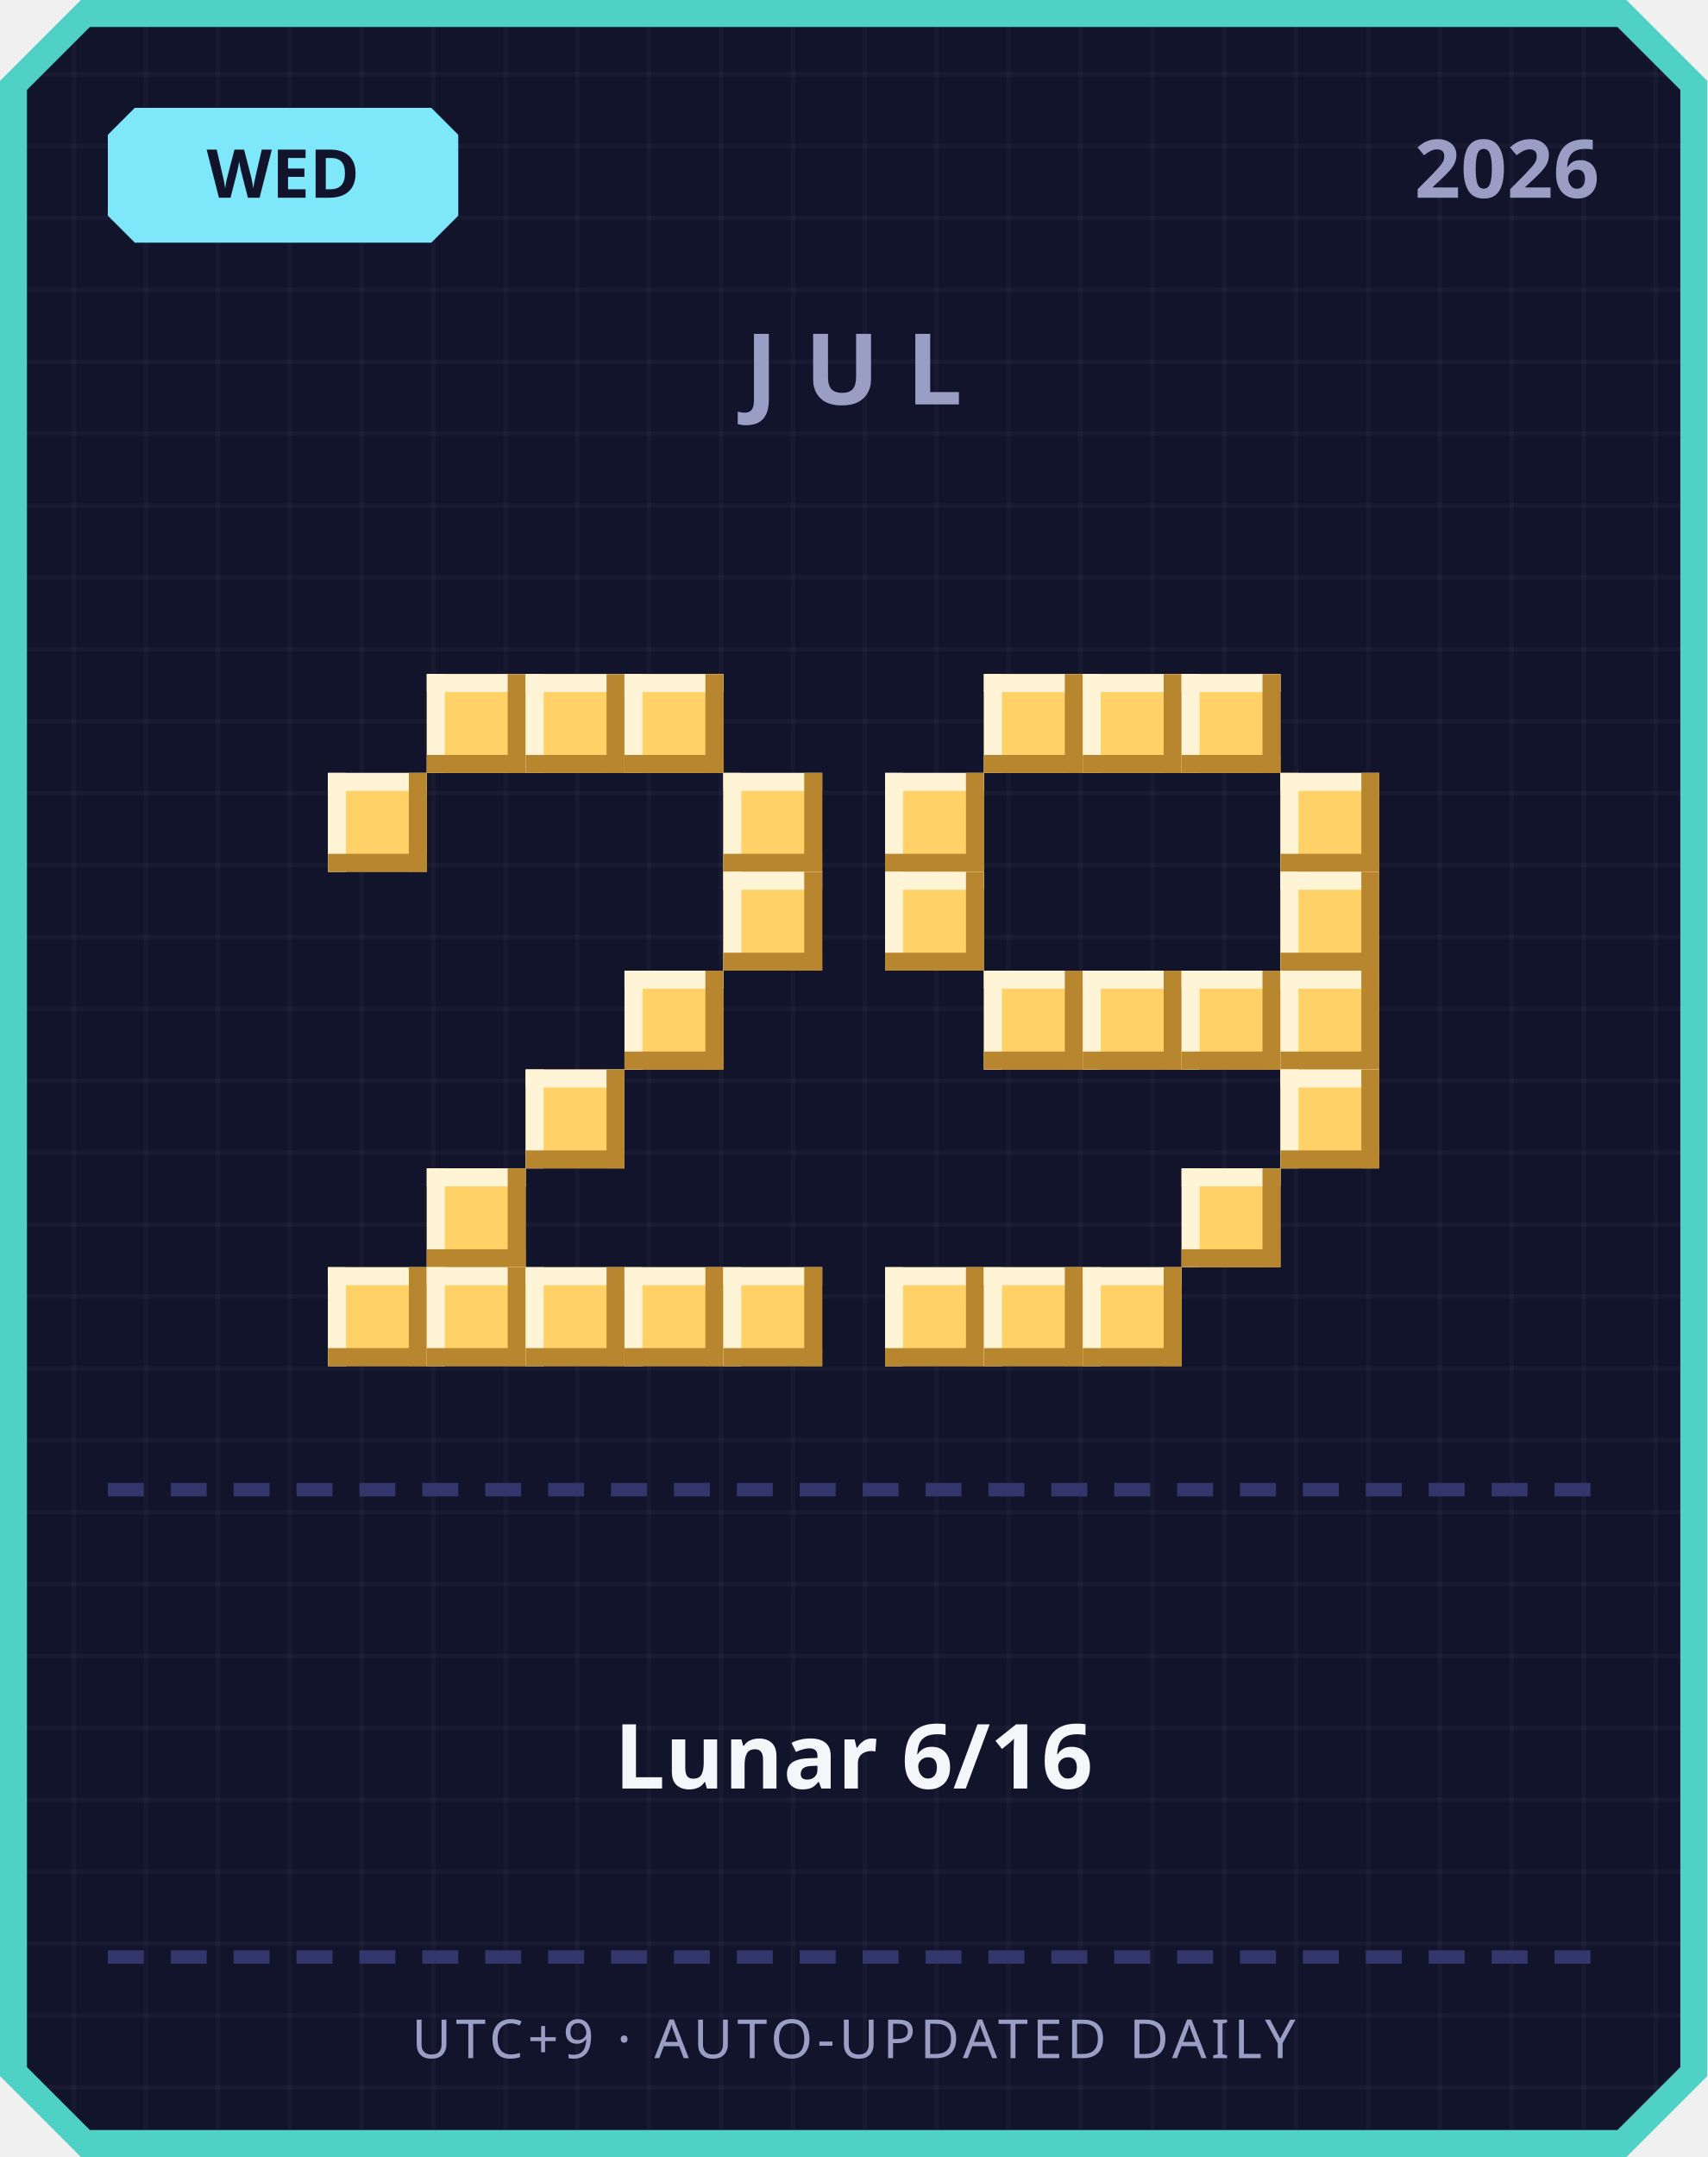
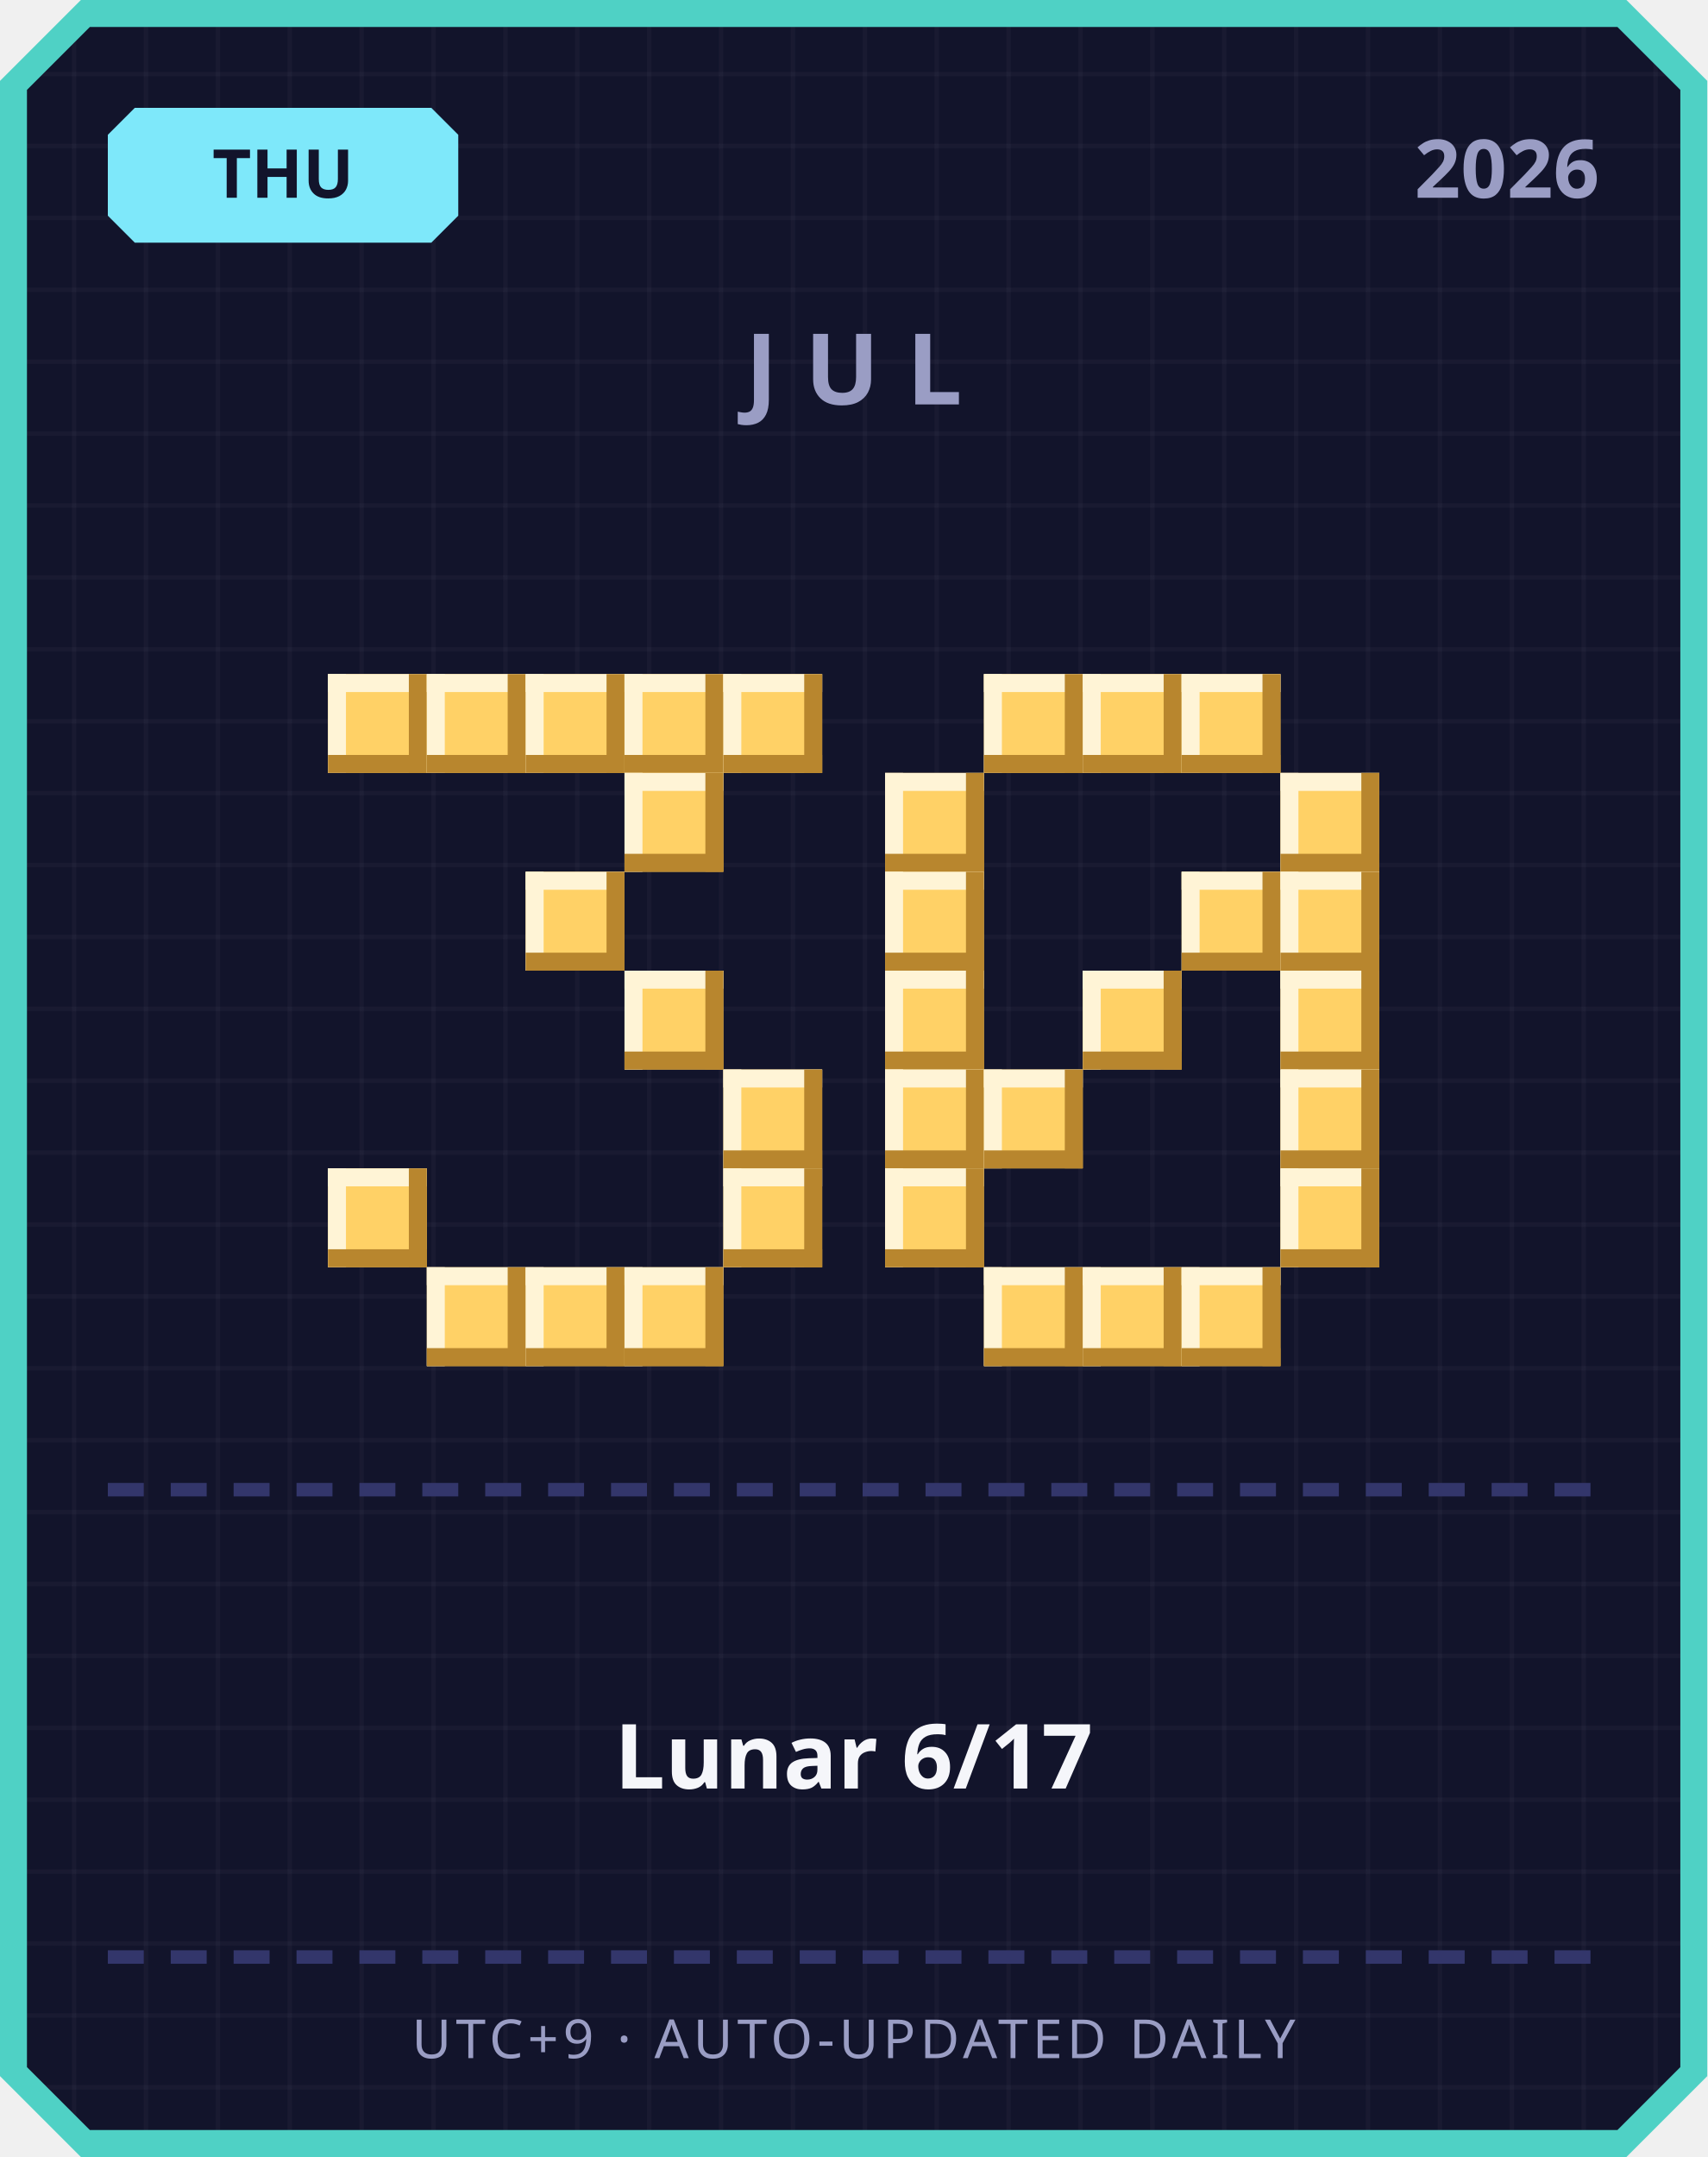
<svg xmlns="http://www.w3.org/2000/svg" width="380" height="480" viewBox="0 0 380 480">
  <defs>
    <pattern id="grid" width="16" height="16" patternUnits="userSpaceOnUse">
      <rect width="16" height="16" fill="#12142b" />
      <rect width="1" height="16" fill="#ffffff" opacity="0.03" />
      <rect width="16" height="1" fill="#ffffff" opacity="0.03" />
    </pattern>
  </defs>
  <path d="M 18,0 L 362,0 L 380,18 L 380,462 L 362,480 L 18,480 L 0,462 L 0,18 Z" fill="#4fd1c5" />
  <path d="M 20,6 L 360,6 L 374,20 L 374,460 L 360,474 L 20,474 L 6,460 L 6,20 Z" fill="url(#grid)" />
  <path d="M 30,24 L 96,24 L 102,30 L 102,48 L 96,54 L 30,54 L 24,48 L 24,30 Z" fill="#7ee8fa" />
-   <text x="63" y="44" text-anchor="middle" font-family="'Segoe UI', sans-serif" font-size="15" font-weight="700" fill="#12142b">WED</text>
+   <text x="63" y="44" text-anchor="middle" font-family="'Segoe UI', sans-serif" font-size="15" font-weight="700" fill="#12142b">THU</text>
  <text x="356" y="44" text-anchor="end" font-family="'Segoe UI', sans-serif" font-size="18" font-weight="700" fill="#9a9dc4">2026</text>
  <text x="190" y="90" text-anchor="middle" font-family="'Segoe UI', sans-serif" font-size="22" font-weight="700" letter-spacing="6" fill="#9a9dc4">JUL</text>
+   <rect x="73" y="150" width="22" height="22" fill="#ffd166" />
+   <rect x="73" y="150" width="22" height="4" fill="#fff4d6" />
+   <rect x="73" y="150" width="4" height="22" fill="#fff4d6" />
+   <rect x="73" y="168" width="22" height="4" fill="#b8862e" />
+   <rect x="91" y="150" width="4" height="22" fill="#b8862e" />
  <rect x="95" y="150" width="22" height="22" fill="#ffd166" />
  <rect x="95" y="150" width="22" height="4" fill="#fff4d6" />
  <rect x="95" y="150" width="4" height="22" fill="#fff4d6" />
  <rect x="95" y="168" width="22" height="4" fill="#b8862e" />
  <rect x="113" y="150" width="4" height="22" fill="#b8862e" />
  <rect x="117" y="150" width="22" height="22" fill="#ffd166" />
  <rect x="117" y="150" width="22" height="4" fill="#fff4d6" />
  <rect x="117" y="150" width="4" height="22" fill="#fff4d6" />
  <rect x="117" y="168" width="22" height="4" fill="#b8862e" />
  <rect x="135" y="150" width="4" height="22" fill="#b8862e" />
  <rect x="139" y="150" width="22" height="22" fill="#ffd166" />
  <rect x="139" y="150" width="22" height="4" fill="#fff4d6" />
  <rect x="139" y="150" width="4" height="22" fill="#fff4d6" />
  <rect x="139" y="168" width="22" height="4" fill="#b8862e" />
  <rect x="157" y="150" width="4" height="22" fill="#b8862e" />
-   <rect x="73" y="172" width="22" height="22" fill="#ffd166" />
-   <rect x="73" y="172" width="22" height="4" fill="#fff4d6" />
-   <rect x="73" y="172" width="4" height="22" fill="#fff4d6" />
-   <rect x="73" y="190" width="22" height="4" fill="#b8862e" />
-   <rect x="91" y="172" width="4" height="22" fill="#b8862e" />
-   <rect x="161" y="172" width="22" height="22" fill="#ffd166" />
-   <rect x="161" y="172" width="22" height="4" fill="#fff4d6" />
-   <rect x="161" y="172" width="4" height="22" fill="#fff4d6" />
-   <rect x="161" y="190" width="22" height="4" fill="#b8862e" />
-   <rect x="179" y="172" width="4" height="22" fill="#b8862e" />
-   <rect x="161" y="194" width="22" height="22" fill="#ffd166" />
-   <rect x="161" y="194" width="22" height="4" fill="#fff4d6" />
-   <rect x="161" y="194" width="4" height="22" fill="#fff4d6" />
-   <rect x="161" y="212" width="22" height="4" fill="#b8862e" />
-   <rect x="179" y="194" width="4" height="22" fill="#b8862e" />
+   <rect x="161" y="150" width="22" height="22" fill="#ffd166" />
+   <rect x="161" y="150" width="22" height="4" fill="#fff4d6" />
+   <rect x="161" y="150" width="4" height="22" fill="#fff4d6" />
+   <rect x="161" y="168" width="22" height="4" fill="#b8862e" />
+   <rect x="179" y="150" width="4" height="22" fill="#b8862e" />
+   <rect x="139" y="172" width="22" height="22" fill="#ffd166" />
+   <rect x="139" y="172" width="22" height="4" fill="#fff4d6" />
+   <rect x="139" y="172" width="4" height="22" fill="#fff4d6" />
+   <rect x="139" y="190" width="22" height="4" fill="#b8862e" />
+   <rect x="157" y="172" width="4" height="22" fill="#b8862e" />
+   <rect x="117" y="194" width="22" height="22" fill="#ffd166" />
+   <rect x="117" y="194" width="22" height="4" fill="#fff4d6" />
+   <rect x="117" y="194" width="4" height="22" fill="#fff4d6" />
+   <rect x="117" y="212" width="22" height="4" fill="#b8862e" />
+   <rect x="135" y="194" width="4" height="22" fill="#b8862e" />
  <rect x="139" y="216" width="22" height="22" fill="#ffd166" />
  <rect x="139" y="216" width="22" height="4" fill="#fff4d6" />
  <rect x="139" y="216" width="4" height="22" fill="#fff4d6" />
  <rect x="139" y="234" width="22" height="4" fill="#b8862e" />
  <rect x="157" y="216" width="4" height="22" fill="#b8862e" />
-   <rect x="117" y="238" width="22" height="22" fill="#ffd166" />
-   <rect x="117" y="238" width="22" height="4" fill="#fff4d6" />
-   <rect x="117" y="238" width="4" height="22" fill="#fff4d6" />
-   <rect x="117" y="256" width="22" height="4" fill="#b8862e" />
-   <rect x="135" y="238" width="4" height="22" fill="#b8862e" />
-   <rect x="95" y="260" width="22" height="22" fill="#ffd166" />
-   <rect x="95" y="260" width="22" height="4" fill="#fff4d6" />
-   <rect x="95" y="260" width="4" height="22" fill="#fff4d6" />
-   <rect x="95" y="278" width="22" height="4" fill="#b8862e" />
-   <rect x="113" y="260" width="4" height="22" fill="#b8862e" />
-   <rect x="73" y="282" width="22" height="22" fill="#ffd166" />
-   <rect x="73" y="282" width="22" height="4" fill="#fff4d6" />
-   <rect x="73" y="282" width="4" height="22" fill="#fff4d6" />
-   <rect x="73" y="300" width="22" height="4" fill="#b8862e" />
-   <rect x="91" y="282" width="4" height="22" fill="#b8862e" />
+   <rect x="161" y="238" width="22" height="22" fill="#ffd166" />
+   <rect x="161" y="238" width="22" height="4" fill="#fff4d6" />
+   <rect x="161" y="238" width="4" height="22" fill="#fff4d6" />
+   <rect x="161" y="256" width="22" height="4" fill="#b8862e" />
+   <rect x="179" y="238" width="4" height="22" fill="#b8862e" />
+   <rect x="73" y="260" width="22" height="22" fill="#ffd166" />
+   <rect x="73" y="260" width="22" height="4" fill="#fff4d6" />
+   <rect x="73" y="260" width="4" height="22" fill="#fff4d6" />
+   <rect x="73" y="278" width="22" height="4" fill="#b8862e" />
+   <rect x="91" y="260" width="4" height="22" fill="#b8862e" />
+   <rect x="161" y="260" width="22" height="22" fill="#ffd166" />
+   <rect x="161" y="260" width="22" height="4" fill="#fff4d6" />
+   <rect x="161" y="260" width="4" height="22" fill="#fff4d6" />
+   <rect x="161" y="278" width="22" height="4" fill="#b8862e" />
+   <rect x="179" y="260" width="4" height="22" fill="#b8862e" />
  <rect x="95" y="282" width="22" height="22" fill="#ffd166" />
  <rect x="95" y="282" width="22" height="4" fill="#fff4d6" />
  <rect x="95" y="282" width="4" height="22" fill="#fff4d6" />
  <rect x="95" y="300" width="22" height="4" fill="#b8862e" />
  <rect x="113" y="282" width="4" height="22" fill="#b8862e" />
  <rect x="117" y="282" width="22" height="22" fill="#ffd166" />
  <rect x="117" y="282" width="22" height="4" fill="#fff4d6" />
  <rect x="117" y="282" width="4" height="22" fill="#fff4d6" />
  <rect x="117" y="300" width="22" height="4" fill="#b8862e" />
  <rect x="135" y="282" width="4" height="22" fill="#b8862e" />
  <rect x="139" y="282" width="22" height="22" fill="#ffd166" />
  <rect x="139" y="282" width="22" height="4" fill="#fff4d6" />
  <rect x="139" y="282" width="4" height="22" fill="#fff4d6" />
  <rect x="139" y="300" width="22" height="4" fill="#b8862e" />
  <rect x="157" y="282" width="4" height="22" fill="#b8862e" />
-   <rect x="161" y="282" width="22" height="22" fill="#ffd166" />
-   <rect x="161" y="282" width="22" height="4" fill="#fff4d6" />
-   <rect x="161" y="282" width="4" height="22" fill="#fff4d6" />
-   <rect x="161" y="300" width="22" height="4" fill="#b8862e" />
-   <rect x="179" y="282" width="4" height="22" fill="#b8862e" />
  <rect x="219" y="150" width="22" height="22" fill="#ffd166" />
  <rect x="219" y="150" width="22" height="4" fill="#fff4d6" />
  <rect x="219" y="150" width="4" height="22" fill="#fff4d6" />
  <rect x="219" y="168" width="22" height="4" fill="#b8862e" />
  <rect x="237" y="150" width="4" height="22" fill="#b8862e" />
  <rect x="241" y="150" width="22" height="22" fill="#ffd166" />
  <rect x="241" y="150" width="22" height="4" fill="#fff4d6" />
  <rect x="241" y="150" width="4" height="22" fill="#fff4d6" />
  <rect x="241" y="168" width="22" height="4" fill="#b8862e" />
  <rect x="259" y="150" width="4" height="22" fill="#b8862e" />
  <rect x="263" y="150" width="22" height="22" fill="#ffd166" />
  <rect x="263" y="150" width="22" height="4" fill="#fff4d6" />
  <rect x="263" y="150" width="4" height="22" fill="#fff4d6" />
  <rect x="263" y="168" width="22" height="4" fill="#b8862e" />
  <rect x="281" y="150" width="4" height="22" fill="#b8862e" />
  <rect x="197" y="172" width="22" height="22" fill="#ffd166" />
  <rect x="197" y="172" width="22" height="4" fill="#fff4d6" />
  <rect x="197" y="172" width="4" height="22" fill="#fff4d6" />
  <rect x="197" y="190" width="22" height="4" fill="#b8862e" />
  <rect x="215" y="172" width="4" height="22" fill="#b8862e" />
  <rect x="285" y="172" width="22" height="22" fill="#ffd166" />
  <rect x="285" y="172" width="22" height="4" fill="#fff4d6" />
  <rect x="285" y="172" width="4" height="22" fill="#fff4d6" />
  <rect x="285" y="190" width="22" height="4" fill="#b8862e" />
  <rect x="303" y="172" width="4" height="22" fill="#b8862e" />
  <rect x="197" y="194" width="22" height="22" fill="#ffd166" />
  <rect x="197" y="194" width="22" height="4" fill="#fff4d6" />
  <rect x="197" y="194" width="4" height="22" fill="#fff4d6" />
  <rect x="197" y="212" width="22" height="4" fill="#b8862e" />
  <rect x="215" y="194" width="4" height="22" fill="#b8862e" />
+   <rect x="263" y="194" width="22" height="22" fill="#ffd166" />
+   <rect x="263" y="194" width="22" height="4" fill="#fff4d6" />
+   <rect x="263" y="194" width="4" height="22" fill="#fff4d6" />
+   <rect x="263" y="212" width="22" height="4" fill="#b8862e" />
+   <rect x="281" y="194" width="4" height="22" fill="#b8862e" />
  <rect x="285" y="194" width="22" height="22" fill="#ffd166" />
  <rect x="285" y="194" width="22" height="4" fill="#fff4d6" />
  <rect x="285" y="194" width="4" height="22" fill="#fff4d6" />
  <rect x="285" y="212" width="22" height="4" fill="#b8862e" />
  <rect x="303" y="194" width="4" height="22" fill="#b8862e" />
-   <rect x="219" y="216" width="22" height="22" fill="#ffd166" />
-   <rect x="219" y="216" width="22" height="4" fill="#fff4d6" />
-   <rect x="219" y="216" width="4" height="22" fill="#fff4d6" />
-   <rect x="219" y="234" width="22" height="4" fill="#b8862e" />
-   <rect x="237" y="216" width="4" height="22" fill="#b8862e" />
+   <rect x="197" y="216" width="22" height="22" fill="#ffd166" />
+   <rect x="197" y="216" width="22" height="4" fill="#fff4d6" />
+   <rect x="197" y="216" width="4" height="22" fill="#fff4d6" />
+   <rect x="197" y="234" width="22" height="4" fill="#b8862e" />
+   <rect x="215" y="216" width="4" height="22" fill="#b8862e" />
  <rect x="241" y="216" width="22" height="22" fill="#ffd166" />
  <rect x="241" y="216" width="22" height="4" fill="#fff4d6" />
  <rect x="241" y="216" width="4" height="22" fill="#fff4d6" />
  <rect x="241" y="234" width="22" height="4" fill="#b8862e" />
  <rect x="259" y="216" width="4" height="22" fill="#b8862e" />
-   <rect x="263" y="216" width="22" height="22" fill="#ffd166" />
-   <rect x="263" y="216" width="22" height="4" fill="#fff4d6" />
-   <rect x="263" y="216" width="4" height="22" fill="#fff4d6" />
-   <rect x="263" y="234" width="22" height="4" fill="#b8862e" />
-   <rect x="281" y="216" width="4" height="22" fill="#b8862e" />
  <rect x="285" y="216" width="22" height="22" fill="#ffd166" />
  <rect x="285" y="216" width="22" height="4" fill="#fff4d6" />
  <rect x="285" y="216" width="4" height="22" fill="#fff4d6" />
  <rect x="285" y="234" width="22" height="4" fill="#b8862e" />
  <rect x="303" y="216" width="4" height="22" fill="#b8862e" />
+   <rect x="197" y="238" width="22" height="22" fill="#ffd166" />
+   <rect x="197" y="238" width="22" height="4" fill="#fff4d6" />
+   <rect x="197" y="238" width="4" height="22" fill="#fff4d6" />
+   <rect x="197" y="256" width="22" height="4" fill="#b8862e" />
+   <rect x="215" y="238" width="4" height="22" fill="#b8862e" />
+   <rect x="219" y="238" width="22" height="22" fill="#ffd166" />
+   <rect x="219" y="238" width="22" height="4" fill="#fff4d6" />
+   <rect x="219" y="238" width="4" height="22" fill="#fff4d6" />
+   <rect x="219" y="256" width="22" height="4" fill="#b8862e" />
+   <rect x="237" y="238" width="4" height="22" fill="#b8862e" />
  <rect x="285" y="238" width="22" height="22" fill="#ffd166" />
  <rect x="285" y="238" width="22" height="4" fill="#fff4d6" />
  <rect x="285" y="238" width="4" height="22" fill="#fff4d6" />
  <rect x="285" y="256" width="22" height="4" fill="#b8862e" />
  <rect x="303" y="238" width="4" height="22" fill="#b8862e" />
-   <rect x="263" y="260" width="22" height="22" fill="#ffd166" />
-   <rect x="263" y="260" width="22" height="4" fill="#fff4d6" />
-   <rect x="263" y="260" width="4" height="22" fill="#fff4d6" />
-   <rect x="263" y="278" width="22" height="4" fill="#b8862e" />
-   <rect x="281" y="260" width="4" height="22" fill="#b8862e" />
-   <rect x="197" y="282" width="22" height="22" fill="#ffd166" />
-   <rect x="197" y="282" width="22" height="4" fill="#fff4d6" />
-   <rect x="197" y="282" width="4" height="22" fill="#fff4d6" />
-   <rect x="197" y="300" width="22" height="4" fill="#b8862e" />
-   <rect x="215" y="282" width="4" height="22" fill="#b8862e" />
+   <rect x="197" y="260" width="22" height="22" fill="#ffd166" />
+   <rect x="197" y="260" width="22" height="4" fill="#fff4d6" />
+   <rect x="197" y="260" width="4" height="22" fill="#fff4d6" />
+   <rect x="197" y="278" width="22" height="4" fill="#b8862e" />
+   <rect x="215" y="260" width="4" height="22" fill="#b8862e" />
+   <rect x="285" y="260" width="22" height="22" fill="#ffd166" />
+   <rect x="285" y="260" width="22" height="4" fill="#fff4d6" />
+   <rect x="285" y="260" width="4" height="22" fill="#fff4d6" />
+   <rect x="285" y="278" width="22" height="4" fill="#b8862e" />
+   <rect x="303" y="260" width="4" height="22" fill="#b8862e" />
  <rect x="219" y="282" width="22" height="22" fill="#ffd166" />
  <rect x="219" y="282" width="22" height="4" fill="#fff4d6" />
  <rect x="219" y="282" width="4" height="22" fill="#fff4d6" />
  <rect x="219" y="300" width="22" height="4" fill="#b8862e" />
  <rect x="237" y="282" width="4" height="22" fill="#b8862e" />
  <rect x="241" y="282" width="22" height="22" fill="#ffd166" />
  <rect x="241" y="282" width="22" height="4" fill="#fff4d6" />
  <rect x="241" y="282" width="4" height="22" fill="#fff4d6" />
  <rect x="241" y="300" width="22" height="4" fill="#b8862e" />
  <rect x="259" y="282" width="4" height="22" fill="#b8862e" />
+   <rect x="263" y="282" width="22" height="22" fill="#ffd166" />
+   <rect x="263" y="282" width="22" height="4" fill="#fff4d6" />
+   <rect x="263" y="282" width="4" height="22" fill="#fff4d6" />
+   <rect x="263" y="300" width="22" height="4" fill="#b8862e" />
+   <rect x="281" y="282" width="4" height="22" fill="#b8862e" />
  <rect x="24" y="330" width="8" height="3" fill="#33366b" />
  <rect x="38" y="330" width="8" height="3" fill="#33366b" />
  <rect x="52" y="330" width="8" height="3" fill="#33366b" />
  <rect x="66" y="330" width="8" height="3" fill="#33366b" />
  <rect x="80" y="330" width="8" height="3" fill="#33366b" />
  <rect x="94" y="330" width="8" height="3" fill="#33366b" />
  <rect x="108" y="330" width="8" height="3" fill="#33366b" />
  <rect x="122" y="330" width="8" height="3" fill="#33366b" />
  <rect x="136" y="330" width="8" height="3" fill="#33366b" />
  <rect x="150" y="330" width="8" height="3" fill="#33366b" />
  <rect x="164" y="330" width="8" height="3" fill="#33366b" />
  <rect x="178" y="330" width="8" height="3" fill="#33366b" />
  <rect x="192" y="330" width="8" height="3" fill="#33366b" />
  <rect x="206" y="330" width="8" height="3" fill="#33366b" />
  <rect x="220" y="330" width="8" height="3" fill="#33366b" />
  <rect x="234" y="330" width="8" height="3" fill="#33366b" />
  <rect x="248" y="330" width="8" height="3" fill="#33366b" />
  <rect x="262" y="330" width="8" height="3" fill="#33366b" />
  <rect x="276" y="330" width="8" height="3" fill="#33366b" />
  <rect x="290" y="330" width="8" height="3" fill="#33366b" />
  <rect x="304" y="330" width="8" height="3" fill="#33366b" />
  <rect x="318" y="330" width="8" height="3" fill="#33366b" />
  <rect x="332" y="330" width="8" height="3" fill="#33366b" />
  <rect x="346" y="330" width="8" height="3" fill="#33366b" />
-   <text x="190" y="398" text-anchor="middle" font-family="'Segoe UI', 'Microsoft JhengHei', sans-serif" font-size="20" font-weight="700" fill="#f5f6fa">Lunar 6/16</text>
+   <text x="190" y="398" text-anchor="middle" font-family="'Segoe UI', 'Microsoft JhengHei', sans-serif" font-size="20" font-weight="700" fill="#f5f6fa">Lunar 6/17</text>
  <rect x="24" y="434" width="8" height="3" fill="#33366b" />
  <rect x="38" y="434" width="8" height="3" fill="#33366b" />
  <rect x="52" y="434" width="8" height="3" fill="#33366b" />
  <rect x="66" y="434" width="8" height="3" fill="#33366b" />
  <rect x="80" y="434" width="8" height="3" fill="#33366b" />
  <rect x="94" y="434" width="8" height="3" fill="#33366b" />
  <rect x="108" y="434" width="8" height="3" fill="#33366b" />
  <rect x="122" y="434" width="8" height="3" fill="#33366b" />
  <rect x="136" y="434" width="8" height="3" fill="#33366b" />
  <rect x="150" y="434" width="8" height="3" fill="#33366b" />
  <rect x="164" y="434" width="8" height="3" fill="#33366b" />
  <rect x="178" y="434" width="8" height="3" fill="#33366b" />
  <rect x="192" y="434" width="8" height="3" fill="#33366b" />
  <rect x="206" y="434" width="8" height="3" fill="#33366b" />
  <rect x="220" y="434" width="8" height="3" fill="#33366b" />
  <rect x="234" y="434" width="8" height="3" fill="#33366b" />
  <rect x="248" y="434" width="8" height="3" fill="#33366b" />
  <rect x="262" y="434" width="8" height="3" fill="#33366b" />
  <rect x="276" y="434" width="8" height="3" fill="#33366b" />
  <rect x="290" y="434" width="8" height="3" fill="#33366b" />
  <rect x="304" y="434" width="8" height="3" fill="#33366b" />
  <rect x="318" y="434" width="8" height="3" fill="#33366b" />
  <rect x="332" y="434" width="8" height="3" fill="#33366b" />
  <rect x="346" y="434" width="8" height="3" fill="#33366b" />
  <text x="190" y="458" text-anchor="middle" font-family="'Segoe UI', sans-serif" font-size="12" letter-spacing="1" fill="#9a9dc4">UTC+9 · AUTO-UPDATED DAILY</text>
</svg>
